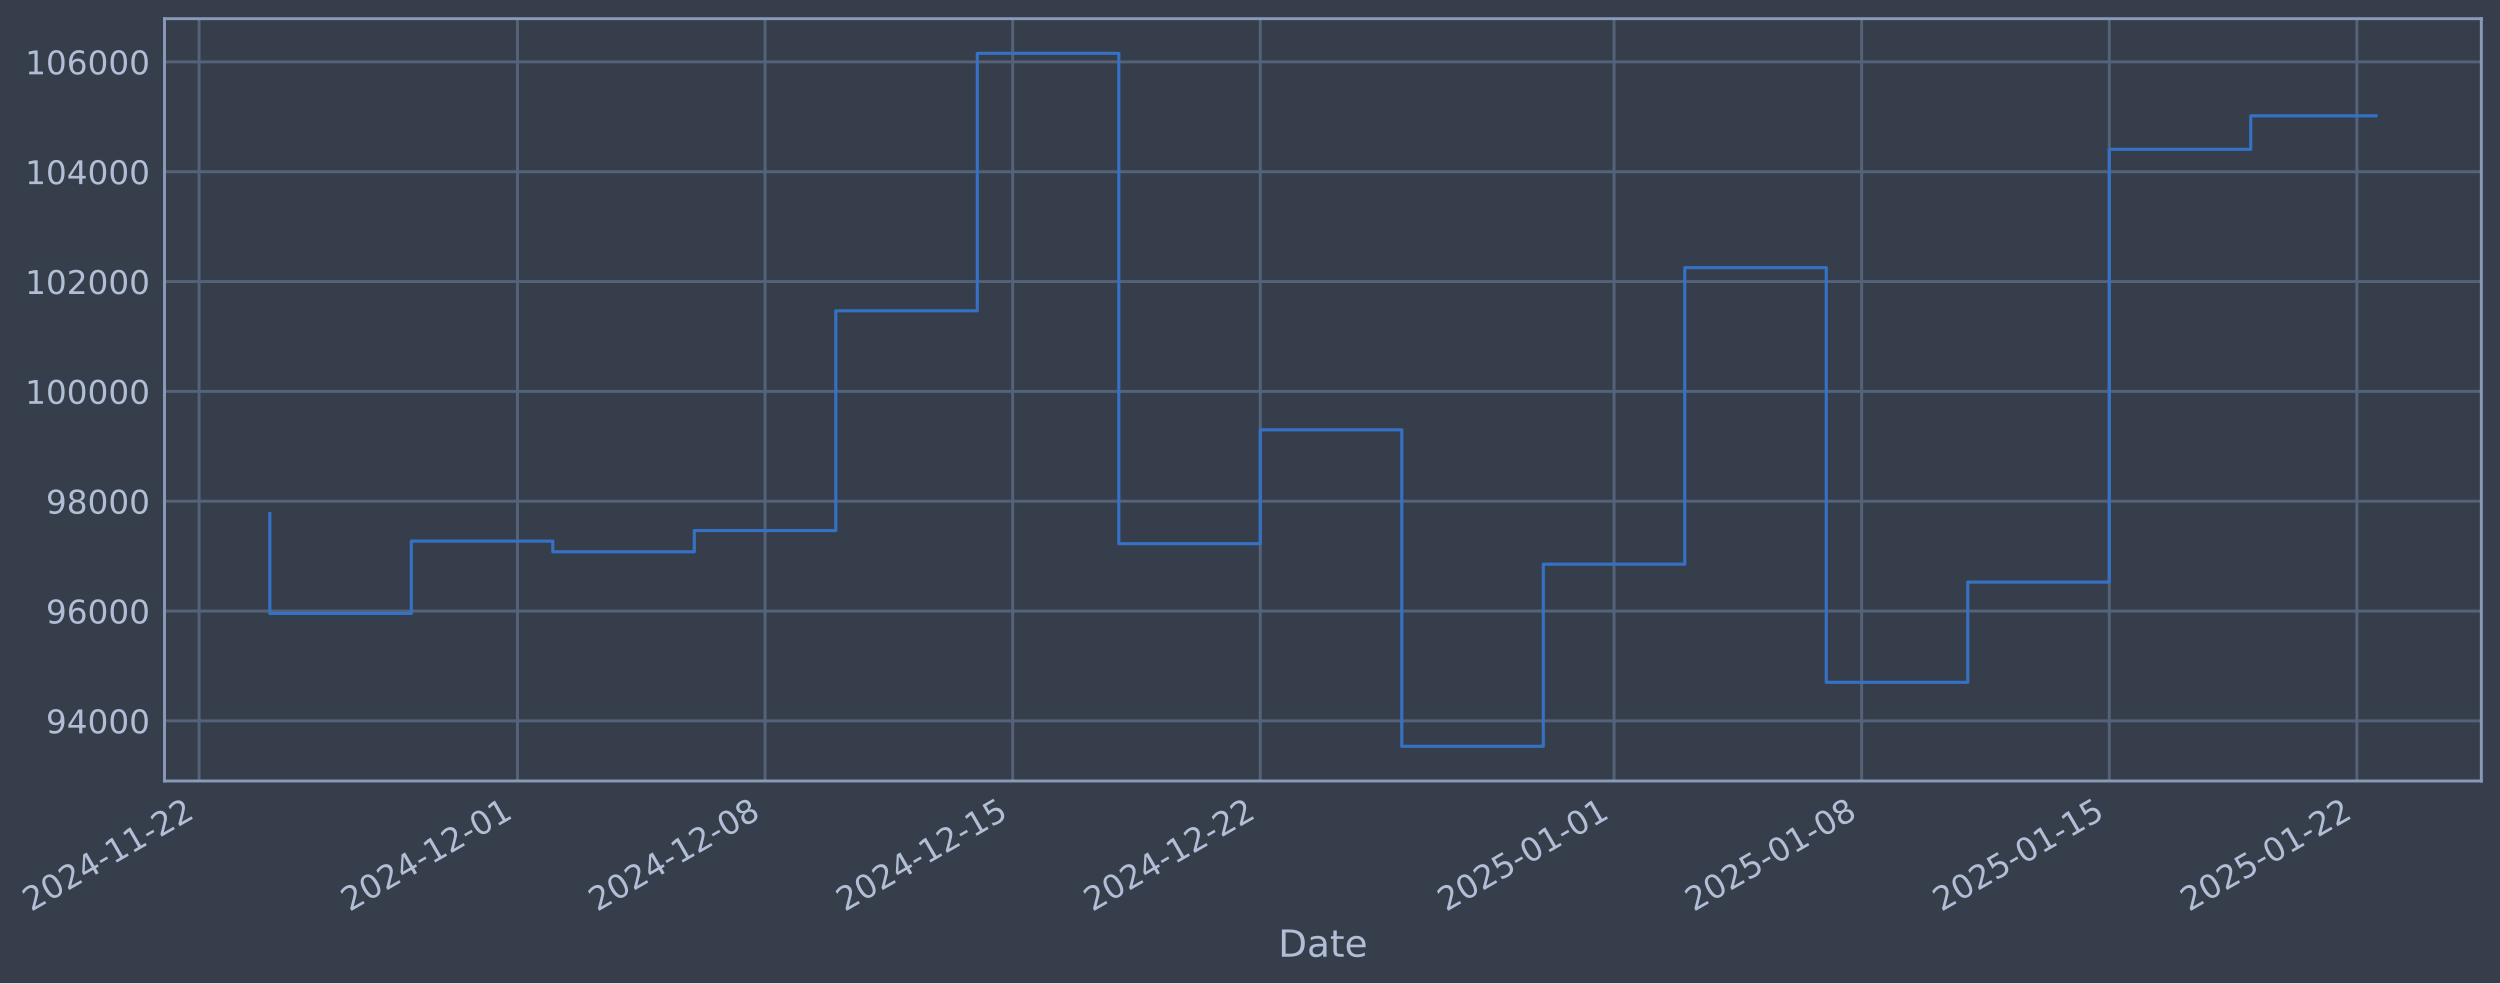
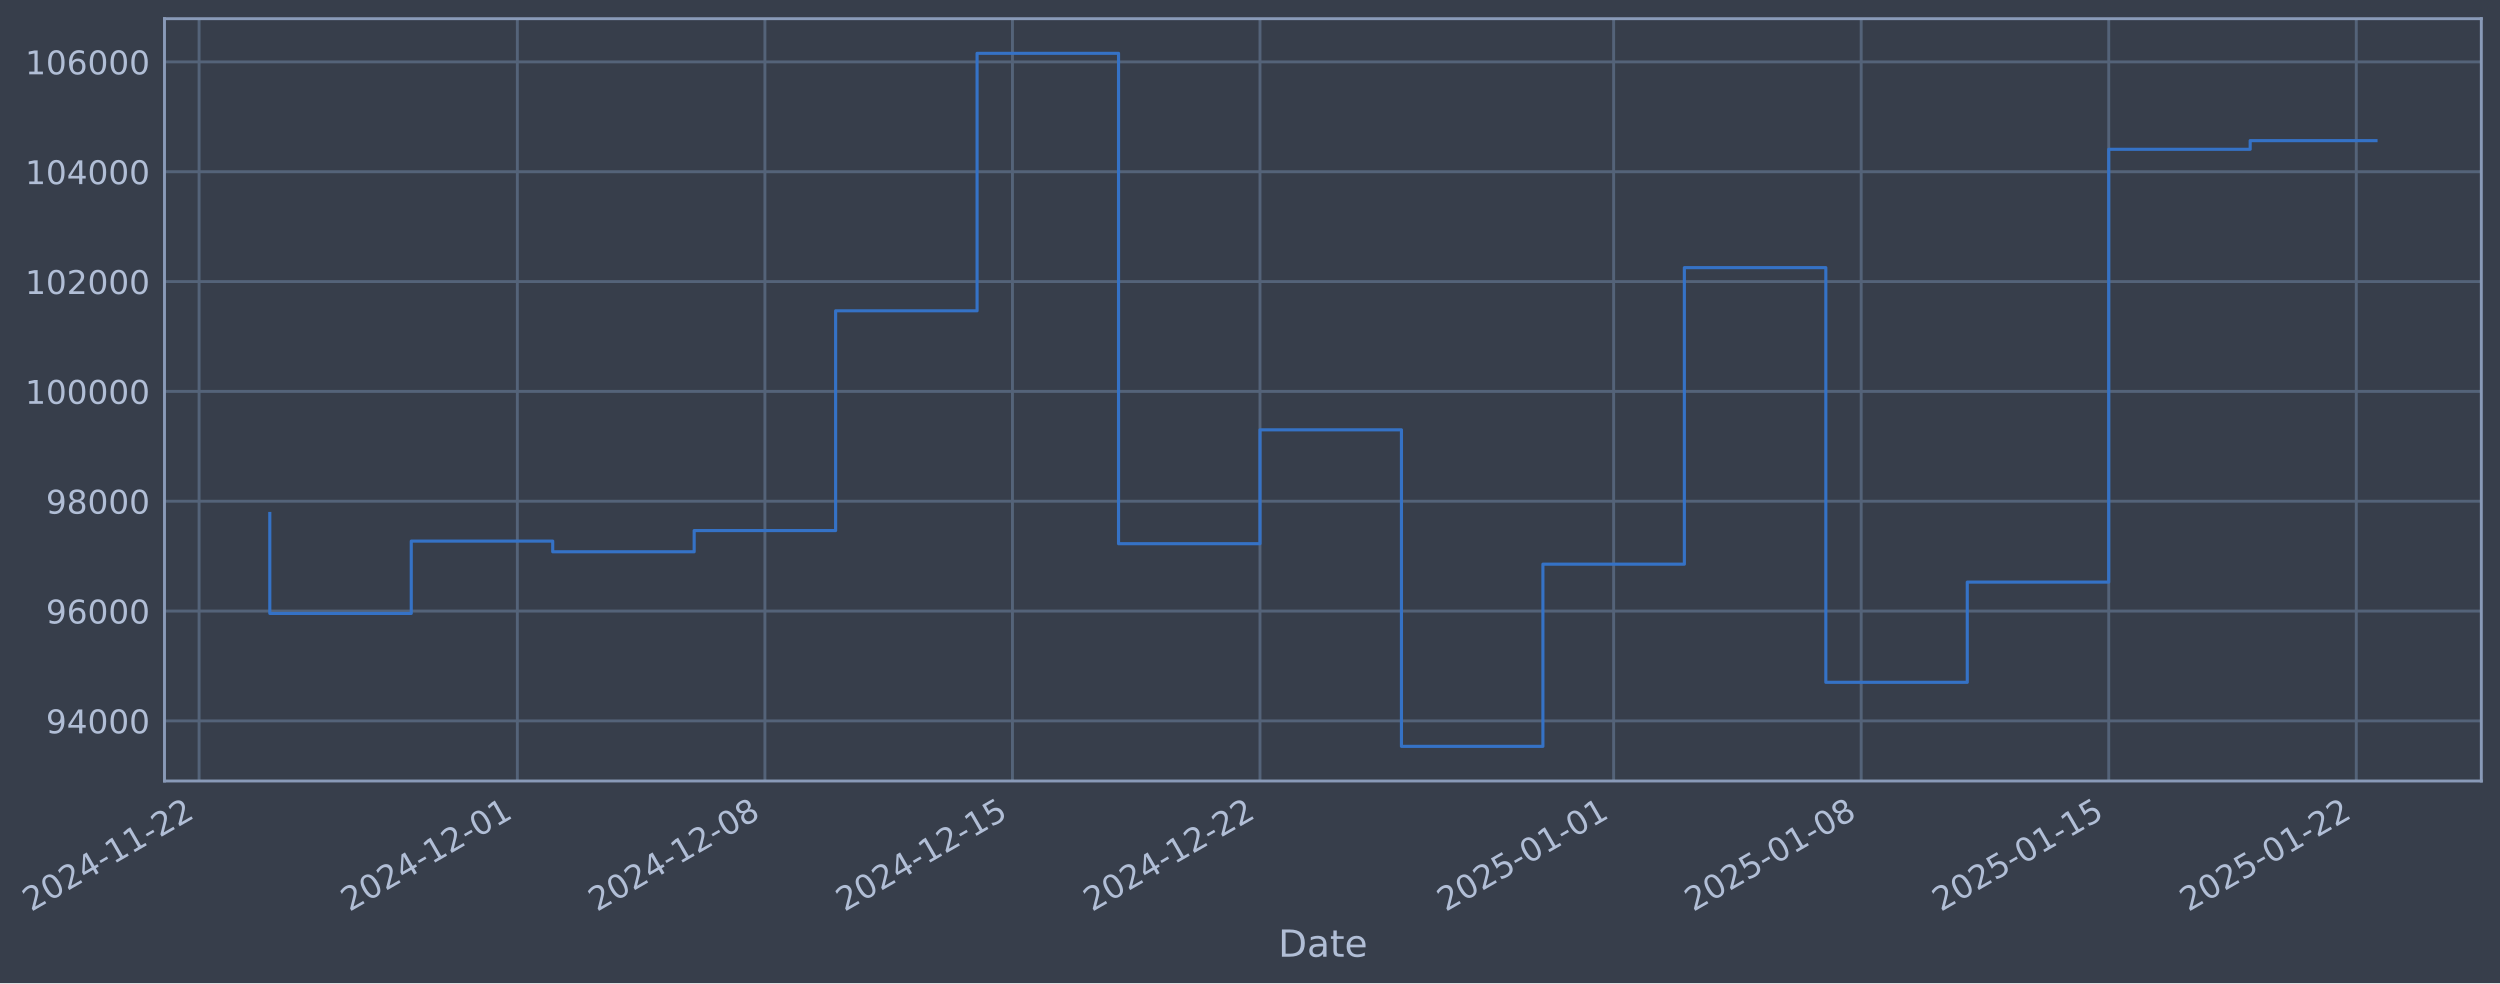
- <svg xmlns="http://www.w3.org/2000/svg" xmlns:xlink="http://www.w3.org/1999/xlink" width="963.394pt" height="378.87pt" viewBox="0 0 963.394 378.87" version="1.1">
+ <svg xmlns="http://www.w3.org/2000/svg" xmlns:xlink="http://www.w3.org/1999/xlink" width="963.386pt" height="378.87pt" viewBox="0 0 963.386 378.87" version="1.1">
  <defs>
    <style type="text/css">*{stroke-linejoin: round; stroke-linecap: butt}</style>
  </defs>
  <g id="figure_1">
    <g id="patch_1">
-       <path d="M 0 378.87  L 963.394 378.87  L 963.394 0  L 0 0  z " style="fill: #373e4b" />
+       <path d="M 0 378.87  L 963.386 378.87  L 963.386 0  L 0 0  z " style="fill: #373e4b" />
    </g>
    <g id="axes_1">
      <g id="patch_2">
-         <path d="M 63.394 300.96  L 956.194 300.96  L 956.194 7.2  L 63.394 7.2  z " style="fill: #373e4b" />
+         <path d="M 63.386 300.96  L 956.186 300.96  L 956.186 7.2  L 63.386 7.2  z " style="fill: #373e4b" />
      </g>
      <g id="matplotlib.axis_1">
        <g id="xtick_1">
          <g id="line2d_1">
-             <path d="M 76.713 300.96  L 76.713 7.2  " clip-path="url(#p46cdc11ffa)" style="fill: none; stroke: #546379; stroke-width: 1.12; stroke-linecap: square" />
+             <path d="M 76.713 300.96  L 76.713 7.2  " clip-path="url(#p6fa5713434)" style="fill: none; stroke: #546379; stroke-width: 1.12; stroke-linecap: square" />
          </g>
          <g id="line2d_2" />
          <g id="text_1">
            <g style="fill: #b1bed6" transform="translate(11.98702 351.4642) rotate(-30) scale(0.126 -0.126)">
              <defs>
                <path id="DejaVuSans-32" d="M 1228 531  L 3431 531  L 3431 0  L 469 0  L 469 531  Q 828 903 1448 1529  Q 2069 2156 2228 2338  Q 2531 2678 2651 2914  Q 2772 3150 2772 3378  Q 2772 3750 2511 3984  Q 2250 4219 1831 4219  Q 1534 4219 1204 4116  Q 875 4013 500 3803  L 500 4441  Q 881 4594 1212 4672  Q 1544 4750 1819 4750  Q 2544 4750 2975 4387  Q 3406 4025 3406 3419  Q 3406 3131 3298 2873  Q 3191 2616 2906 2266  Q 2828 2175 2409 1742  Q 1991 1309 1228 531  z " transform="scale(0.015625)" />
                <path id="DejaVuSans-30" d="M 2034 4250  Q 1547 4250 1301 3770  Q 1056 3291 1056 2328  Q 1056 1369 1301 889  Q 1547 409 2034 409  Q 2525 409 2770 889  Q 3016 1369 3016 2328  Q 3016 3291 2770 3770  Q 2525 4250 2034 4250  z M 2034 4750  Q 2819 4750 3233 4129  Q 3647 3509 3647 2328  Q 3647 1150 3233 529  Q 2819 -91 2034 -91  Q 1250 -91 836 529  Q 422 1150 422 2328  Q 422 3509 836 4129  Q 1250 4750 2034 4750  z " transform="scale(0.015625)" />
                <path id="DejaVuSans-34" d="M 2419 4116  L 825 1625  L 2419 1625  L 2419 4116  z M 2253 4666  L 3047 4666  L 3047 1625  L 3713 1625  L 3713 1100  L 3047 1100  L 3047 0  L 2419 0  L 2419 1100  L 313 1100  L 313 1709  L 2253 4666  z " transform="scale(0.015625)" />
                <path id="DejaVuSans-2d" d="M 313 2009  L 1997 2009  L 1997 1497  L 313 1497  L 313 2009  z " transform="scale(0.015625)" />
                <path id="DejaVuSans-31" d="M 794 531  L 1825 531  L 1825 4091  L 703 3866  L 703 4441  L 1819 4666  L 2450 4666  L 2450 531  L 3481 531  L 3481 0  L 794 0  L 794 531  z " transform="scale(0.015625)" />
              </defs>
              <use xlink:href="#DejaVuSans-32" />
              <use xlink:href="#DejaVuSans-30" transform="translate(63.62305 0)" />
              <use xlink:href="#DejaVuSans-32" transform="translate(127.2461 0)" />
              <use xlink:href="#DejaVuSans-34" transform="translate(190.8691 0)" />
              <use xlink:href="#DejaVuSans-2d" transform="translate(254.4922 0)" />
              <use xlink:href="#DejaVuSans-31" transform="translate(290.5762 0)" />
              <use xlink:href="#DejaVuSans-31" transform="translate(354.1992 0)" />
              <use xlink:href="#DejaVuSans-2d" transform="translate(417.8223 0)" />
              <use xlink:href="#DejaVuSans-32" transform="translate(453.9062 0)" />
              <use xlink:href="#DejaVuSans-32" transform="translate(517.5293 0)" />
            </g>
          </g>
        </g>
        <g id="xtick_2">
          <g id="line2d_3">
-             <path d="M 199.397 300.96  L 199.397 7.2  " clip-path="url(#p46cdc11ffa)" style="fill: none; stroke: #546379; stroke-width: 1.12; stroke-linecap: square" />
+             <path d="M 199.362 300.96  L 199.362 7.2  " clip-path="url(#p6fa5713434)" style="fill: none; stroke: #546379; stroke-width: 1.12; stroke-linecap: square" />
          </g>
          <g id="line2d_4" />
          <g id="text_2">
-             <g style="fill: #b1bed6" transform="translate(134.6716 351.4642) rotate(-30) scale(0.126 -0.126)">
+             <g style="fill: #b1bed6" transform="translate(134.6362 351.4642) rotate(-30) scale(0.126 -0.126)">
              <use xlink:href="#DejaVuSans-32" />
              <use xlink:href="#DejaVuSans-30" transform="translate(63.62305 0)" />
              <use xlink:href="#DejaVuSans-32" transform="translate(127.2461 0)" />
              <use xlink:href="#DejaVuSans-34" transform="translate(190.8691 0)" />
              <use xlink:href="#DejaVuSans-2d" transform="translate(254.4922 0)" />
              <use xlink:href="#DejaVuSans-31" transform="translate(290.5762 0)" />
              <use xlink:href="#DejaVuSans-32" transform="translate(354.1992 0)" />
              <use xlink:href="#DejaVuSans-2d" transform="translate(417.8223 0)" />
              <use xlink:href="#DejaVuSans-30" transform="translate(453.9062 0)" />
              <use xlink:href="#DejaVuSans-31" transform="translate(517.5293 0)" />
            </g>
          </g>
        </g>
        <g id="xtick_3">
          <g id="line2d_5">
-             <path d="M 294.819 300.96  L 294.819 7.2  " clip-path="url(#p46cdc11ffa)" style="fill: none; stroke: #546379; stroke-width: 1.12; stroke-linecap: square" />
+             <path d="M 294.756 300.96  L 294.756 7.2  " clip-path="url(#p6fa5713434)" style="fill: none; stroke: #546379; stroke-width: 1.12; stroke-linecap: square" />
          </g>
          <g id="line2d_6" />
          <g id="text_3">
-             <g style="fill: #b1bed6" transform="translate(230.093 351.4642) rotate(-30) scale(0.126 -0.126)">
+             <g style="fill: #b1bed6" transform="translate(230.03 351.4642) rotate(-30) scale(0.126 -0.126)">
              <defs>
                <path id="DejaVuSans-38" d="M 2034 2216  Q 1584 2216 1326 1975  Q 1069 1734 1069 1313  Q 1069 891 1326 650  Q 1584 409 2034 409  Q 2484 409 2743 651  Q 3003 894 3003 1313  Q 3003 1734 2745 1975  Q 2488 2216 2034 2216  z M 1403 2484  Q 997 2584 770 2862  Q 544 3141 544 3541  Q 544 4100 942 4425  Q 1341 4750 2034 4750  Q 2731 4750 3128 4425  Q 3525 4100 3525 3541  Q 3525 3141 3298 2862  Q 3072 2584 2669 2484  Q 3125 2378 3379 2068  Q 3634 1759 3634 1313  Q 3634 634 3220 271  Q 2806 -91 2034 -91  Q 1263 -91 848 271  Q 434 634 434 1313  Q 434 1759 690 2068  Q 947 2378 1403 2484  z M 1172 3481  Q 1172 3119 1398 2916  Q 1625 2713 2034 2713  Q 2441 2713 2670 2916  Q 2900 3119 2900 3481  Q 2900 3844 2670 4047  Q 2441 4250 2034 4250  Q 1625 4250 1398 4047  Q 1172 3844 1172 3481  z " transform="scale(0.015625)" />
              </defs>
              <use xlink:href="#DejaVuSans-32" />
              <use xlink:href="#DejaVuSans-30" transform="translate(63.62305 0)" />
              <use xlink:href="#DejaVuSans-32" transform="translate(127.2461 0)" />
              <use xlink:href="#DejaVuSans-34" transform="translate(190.8691 0)" />
              <use xlink:href="#DejaVuSans-2d" transform="translate(254.4922 0)" />
              <use xlink:href="#DejaVuSans-31" transform="translate(290.5762 0)" />
              <use xlink:href="#DejaVuSans-32" transform="translate(354.1992 0)" />
              <use xlink:href="#DejaVuSans-2d" transform="translate(417.8223 0)" />
              <use xlink:href="#DejaVuSans-30" transform="translate(453.9062 0)" />
              <use xlink:href="#DejaVuSans-38" transform="translate(517.5293 0)" />
            </g>
          </g>
        </g>
        <g id="xtick_4">
          <g id="line2d_7">
-             <path d="M 390.24 300.96  L 390.24 7.2  " clip-path="url(#p46cdc11ffa)" style="fill: none; stroke: #546379; stroke-width: 1.12; stroke-linecap: square" />
+             <path d="M 390.149 300.96  L 390.149 7.2  " clip-path="url(#p6fa5713434)" style="fill: none; stroke: #546379; stroke-width: 1.12; stroke-linecap: square" />
          </g>
          <g id="line2d_8" />
          <g id="text_4">
-             <g style="fill: #b1bed6" transform="translate(325.5144 351.4642) rotate(-30) scale(0.126 -0.126)">
+             <g style="fill: #b1bed6" transform="translate(325.4238 351.4642) rotate(-30) scale(0.126 -0.126)">
              <defs>
                <path id="DejaVuSans-35" d="M 691 4666  L 3169 4666  L 3169 4134  L 1269 4134  L 1269 2991  Q 1406 3038 1543 3061  Q 1681 3084 1819 3084  Q 2600 3084 3056 2656  Q 3513 2228 3513 1497  Q 3513 744 3044 326  Q 2575 -91 1722 -91  Q 1428 -91 1123 -41  Q 819 9 494 109  L 494 744  Q 775 591 1075 516  Q 1375 441 1709 441  Q 2250 441 2565 725  Q 2881 1009 2881 1497  Q 2881 1984 2565 2268  Q 2250 2553 1709 2553  Q 1456 2553 1204 2497  Q 953 2441 691 2322  L 691 4666  z " transform="scale(0.015625)" />
              </defs>
              <use xlink:href="#DejaVuSans-32" />
              <use xlink:href="#DejaVuSans-30" transform="translate(63.62305 0)" />
              <use xlink:href="#DejaVuSans-32" transform="translate(127.2461 0)" />
              <use xlink:href="#DejaVuSans-34" transform="translate(190.8691 0)" />
              <use xlink:href="#DejaVuSans-2d" transform="translate(254.4922 0)" />
              <use xlink:href="#DejaVuSans-31" transform="translate(290.5762 0)" />
              <use xlink:href="#DejaVuSans-32" transform="translate(354.1992 0)" />
              <use xlink:href="#DejaVuSans-2d" transform="translate(417.8223 0)" />
              <use xlink:href="#DejaVuSans-31" transform="translate(453.9062 0)" />
              <use xlink:href="#DejaVuSans-35" transform="translate(517.5293 0)" />
            </g>
          </g>
        </g>
        <g id="xtick_5">
          <g id="line2d_9">
-             <path d="M 485.661 300.96  L 485.661 7.2  " clip-path="url(#p46cdc11ffa)" style="fill: none; stroke: #546379; stroke-width: 1.12; stroke-linecap: square" />
+             <path d="M 485.543 300.96  L 485.543 7.2  " clip-path="url(#p6fa5713434)" style="fill: none; stroke: #546379; stroke-width: 1.12; stroke-linecap: square" />
          </g>
          <g id="line2d_10" />
          <g id="text_5">
-             <g style="fill: #b1bed6" transform="translate(420.9357 351.4642) rotate(-30) scale(0.126 -0.126)">
+             <g style="fill: #b1bed6" transform="translate(420.8176 351.4642) rotate(-30) scale(0.126 -0.126)">
              <use xlink:href="#DejaVuSans-32" />
              <use xlink:href="#DejaVuSans-30" transform="translate(63.62305 0)" />
              <use xlink:href="#DejaVuSans-32" transform="translate(127.2461 0)" />
              <use xlink:href="#DejaVuSans-34" transform="translate(190.8691 0)" />
              <use xlink:href="#DejaVuSans-2d" transform="translate(254.4922 0)" />
              <use xlink:href="#DejaVuSans-31" transform="translate(290.5762 0)" />
              <use xlink:href="#DejaVuSans-32" transform="translate(354.1992 0)" />
              <use xlink:href="#DejaVuSans-2d" transform="translate(417.8223 0)" />
              <use xlink:href="#DejaVuSans-32" transform="translate(453.9062 0)" />
              <use xlink:href="#DejaVuSans-32" transform="translate(517.5293 0)" />
            </g>
          </g>
        </g>
        <g id="xtick_6">
          <g id="line2d_11">
-             <path d="M 621.977 300.96  L 621.977 7.2  " clip-path="url(#p46cdc11ffa)" style="fill: none; stroke: #546379; stroke-width: 1.12; stroke-linecap: square" />
+             <path d="M 621.82 300.96  L 621.82 7.2  " clip-path="url(#p6fa5713434)" style="fill: none; stroke: #546379; stroke-width: 1.12; stroke-linecap: square" />
          </g>
          <g id="line2d_12" />
          <g id="text_6">
-             <g style="fill: #b1bed6" transform="translate(557.252 351.4642) rotate(-30) scale(0.126 -0.126)">
+             <g style="fill: #b1bed6" transform="translate(557.0945 351.4642) rotate(-30) scale(0.126 -0.126)">
              <use xlink:href="#DejaVuSans-32" />
              <use xlink:href="#DejaVuSans-30" transform="translate(63.62305 0)" />
              <use xlink:href="#DejaVuSans-32" transform="translate(127.2461 0)" />
              <use xlink:href="#DejaVuSans-35" transform="translate(190.8691 0)" />
              <use xlink:href="#DejaVuSans-2d" transform="translate(254.4922 0)" />
              <use xlink:href="#DejaVuSans-30" transform="translate(290.5762 0)" />
              <use xlink:href="#DejaVuSans-31" transform="translate(354.1992 0)" />
              <use xlink:href="#DejaVuSans-2d" transform="translate(417.8223 0)" />
              <use xlink:href="#DejaVuSans-30" transform="translate(453.9062 0)" />
              <use xlink:href="#DejaVuSans-31" transform="translate(517.5293 0)" />
            </g>
          </g>
        </g>
        <g id="xtick_7">
          <g id="line2d_13">
-             <path d="M 717.399 300.96  L 717.399 7.2  " clip-path="url(#p46cdc11ffa)" style="fill: none; stroke: #546379; stroke-width: 1.12; stroke-linecap: square" />
+             <path d="M 717.214 300.96  L 717.214 7.2  " clip-path="url(#p6fa5713434)" style="fill: none; stroke: #546379; stroke-width: 1.12; stroke-linecap: square" />
          </g>
          <g id="line2d_14" />
          <g id="text_7">
-             <g style="fill: #b1bed6" transform="translate(652.6733 351.4642) rotate(-30) scale(0.126 -0.126)">
+             <g style="fill: #b1bed6" transform="translate(652.4883 351.4642) rotate(-30) scale(0.126 -0.126)">
              <use xlink:href="#DejaVuSans-32" />
              <use xlink:href="#DejaVuSans-30" transform="translate(63.62305 0)" />
              <use xlink:href="#DejaVuSans-32" transform="translate(127.2461 0)" />
              <use xlink:href="#DejaVuSans-35" transform="translate(190.8691 0)" />
              <use xlink:href="#DejaVuSans-2d" transform="translate(254.4922 0)" />
              <use xlink:href="#DejaVuSans-30" transform="translate(290.5762 0)" />
              <use xlink:href="#DejaVuSans-31" transform="translate(354.1992 0)" />
              <use xlink:href="#DejaVuSans-2d" transform="translate(417.8223 0)" />
              <use xlink:href="#DejaVuSans-30" transform="translate(453.9062 0)" />
              <use xlink:href="#DejaVuSans-38" transform="translate(517.5293 0)" />
            </g>
          </g>
        </g>
        <g id="xtick_8">
          <g id="line2d_15">
-             <path d="M 812.82 300.96  L 812.82 7.2  " clip-path="url(#p46cdc11ffa)" style="fill: none; stroke: #546379; stroke-width: 1.12; stroke-linecap: square" />
+             <path d="M 812.608 300.96  L 812.608 7.2  " clip-path="url(#p6fa5713434)" style="fill: none; stroke: #546379; stroke-width: 1.12; stroke-linecap: square" />
          </g>
          <g id="line2d_16" />
          <g id="text_8">
-             <g style="fill: #b1bed6" transform="translate(748.0947 351.4642) rotate(-30) scale(0.126 -0.126)">
+             <g style="fill: #b1bed6" transform="translate(747.8821 351.4642) rotate(-30) scale(0.126 -0.126)">
              <use xlink:href="#DejaVuSans-32" />
              <use xlink:href="#DejaVuSans-30" transform="translate(63.62305 0)" />
              <use xlink:href="#DejaVuSans-32" transform="translate(127.2461 0)" />
              <use xlink:href="#DejaVuSans-35" transform="translate(190.8691 0)" />
              <use xlink:href="#DejaVuSans-2d" transform="translate(254.4922 0)" />
              <use xlink:href="#DejaVuSans-30" transform="translate(290.5762 0)" />
              <use xlink:href="#DejaVuSans-31" transform="translate(354.1992 0)" />
              <use xlink:href="#DejaVuSans-2d" transform="translate(417.8223 0)" />
              <use xlink:href="#DejaVuSans-31" transform="translate(453.9062 0)" />
              <use xlink:href="#DejaVuSans-35" transform="translate(517.5293 0)" />
            </g>
          </g>
        </g>
        <g id="xtick_9">
          <g id="line2d_17">
-             <path d="M 908.242 300.96  L 908.242 7.2  " clip-path="url(#p46cdc11ffa)" style="fill: none; stroke: #546379; stroke-width: 1.12; stroke-linecap: square" />
+             <path d="M 908.001 300.96  L 908.001 7.2  " clip-path="url(#p6fa5713434)" style="fill: none; stroke: #546379; stroke-width: 1.12; stroke-linecap: square" />
          </g>
          <g id="line2d_18" />
          <g id="text_9">
-             <g style="fill: #b1bed6" transform="translate(843.5161 351.4642) rotate(-30) scale(0.126 -0.126)">
+             <g style="fill: #b1bed6" transform="translate(843.276 351.4642) rotate(-30) scale(0.126 -0.126)">
              <use xlink:href="#DejaVuSans-32" />
              <use xlink:href="#DejaVuSans-30" transform="translate(63.62305 0)" />
              <use xlink:href="#DejaVuSans-32" transform="translate(127.2461 0)" />
              <use xlink:href="#DejaVuSans-35" transform="translate(190.8691 0)" />
              <use xlink:href="#DejaVuSans-2d" transform="translate(254.4922 0)" />
              <use xlink:href="#DejaVuSans-30" transform="translate(290.5762 0)" />
              <use xlink:href="#DejaVuSans-31" transform="translate(354.1992 0)" />
              <use xlink:href="#DejaVuSans-2d" transform="translate(417.8223 0)" />
              <use xlink:href="#DejaVuSans-32" transform="translate(453.9062 0)" />
              <use xlink:href="#DejaVuSans-32" transform="translate(517.5293 0)" />
            </g>
          </g>
        </g>
        <g id="text_10">
-           <g style="fill: #b1bed6" transform="translate(492.5848 368.6753) scale(0.144 -0.144)">
+           <g style="fill: #b1bed6" transform="translate(492.577 368.6753) scale(0.144 -0.144)">
            <defs>
              <path id="DejaVuSans-44" d="M 1259 4147  L 1259 519  L 2022 519  Q 2988 519 3436 956  Q 3884 1394 3884 2338  Q 3884 3275 3436 3711  Q 2988 4147 2022 4147  L 1259 4147  z M 628 4666  L 1925 4666  Q 3281 4666 3915 4102  Q 4550 3538 4550 2338  Q 4550 1131 3912 565  Q 3275 0 1925 0  L 628 0  L 628 4666  z " transform="scale(0.015625)" />
              <path id="DejaVuSans-61" d="M 2194 1759  Q 1497 1759 1228 1600  Q 959 1441 959 1056  Q 959 750 1161 570  Q 1363 391 1709 391  Q 2188 391 2477 730  Q 2766 1069 2766 1631  L 2766 1759  L 2194 1759  z M 3341 1997  L 3341 0  L 2766 0  L 2766 531  Q 2569 213 2275 61  Q 1981 -91 1556 -91  Q 1019 -91 701 211  Q 384 513 384 1019  Q 384 1609 779 1909  Q 1175 2209 1959 2209  L 2766 2209  L 2766 2266  Q 2766 2663 2505 2880  Q 2244 3097 1772 3097  Q 1472 3097 1187 3025  Q 903 2953 641 2809  L 641 3341  Q 956 3463 1253 3523  Q 1550 3584 1831 3584  Q 2591 3584 2966 3190  Q 3341 2797 3341 1997  z " transform="scale(0.015625)" />
              <path id="DejaVuSans-74" d="M 1172 4494  L 1172 3500  L 2356 3500  L 2356 3053  L 1172 3053  L 1172 1153  Q 1172 725 1289 603  Q 1406 481 1766 481  L 2356 481  L 2356 0  L 1766 0  Q 1100 0 847 248  Q 594 497 594 1153  L 594 3053  L 172 3053  L 172 3500  L 594 3500  L 594 4494  L 1172 4494  z " transform="scale(0.015625)" />
              <path id="DejaVuSans-65" d="M 3597 1894  L 3597 1613  L 953 1613  Q 991 1019 1311 708  Q 1631 397 2203 397  Q 2534 397 2845 478  Q 3156 559 3463 722  L 3463 178  Q 3153 47 2828 -22  Q 2503 -91 2169 -91  Q 1331 -91 842 396  Q 353 884 353 1716  Q 353 2575 817 3079  Q 1281 3584 2069 3584  Q 2775 3584 3186 3129  Q 3597 2675 3597 1894  z M 3022 2063  Q 3016 2534 2758 2815  Q 2500 3097 2075 3097  Q 1594 3097 1305 2825  Q 1016 2553 972 2059  L 3022 2063  z " transform="scale(0.015625)" />
            </defs>
            <use xlink:href="#DejaVuSans-44" />
            <use xlink:href="#DejaVuSans-61" transform="translate(77.00195 0)" />
            <use xlink:href="#DejaVuSans-74" transform="translate(138.2812 0)" />
            <use xlink:href="#DejaVuSans-65" transform="translate(177.4902 0)" />
          </g>
        </g>
      </g>
      <g id="matplotlib.axis_2">
        <g id="ytick_1">
          <g id="line2d_19">
-             <path d="M 63.394 277.797  L 956.194 277.797  " clip-path="url(#p46cdc11ffa)" style="fill: none; stroke: #546379; stroke-width: 1.12; stroke-linecap: square" />
+             <path d="M 63.386 277.797  L 956.186 277.797  " clip-path="url(#p6fa5713434)" style="fill: none; stroke: #546379; stroke-width: 1.12; stroke-linecap: square" />
          </g>
          <g id="line2d_20" />
          <g id="text_11">
-             <g style="fill: #b1bed6" transform="translate(17.7102 282.5841) scale(0.126 -0.126)">
+             <g style="fill: #b1bed6" transform="translate(17.70233 282.5841) scale(0.126 -0.126)">
              <defs>
                <path id="DejaVuSans-39" d="M 703 97  L 703 672  Q 941 559 1184 500  Q 1428 441 1663 441  Q 2288 441 2617 861  Q 2947 1281 2994 2138  Q 2813 1869 2534 1725  Q 2256 1581 1919 1581  Q 1219 1581 811 2004  Q 403 2428 403 3163  Q 403 3881 828 4315  Q 1253 4750 1959 4750  Q 2769 4750 3195 4129  Q 3622 3509 3622 2328  Q 3622 1225 3098 567  Q 2575 -91 1691 -91  Q 1453 -91 1209 -44  Q 966 3 703 97  z M 1959 2075  Q 2384 2075 2632 2365  Q 2881 2656 2881 3163  Q 2881 3666 2632 3958  Q 2384 4250 1959 4250  Q 1534 4250 1286 3958  Q 1038 3666 1038 3163  Q 1038 2656 1286 2365  Q 1534 2075 1959 2075  z " transform="scale(0.015625)" />
              </defs>
              <use xlink:href="#DejaVuSans-39" />
              <use xlink:href="#DejaVuSans-34" transform="translate(63.62305 0)" />
              <use xlink:href="#DejaVuSans-30" transform="translate(127.2461 0)" />
              <use xlink:href="#DejaVuSans-30" transform="translate(190.8691 0)" />
              <use xlink:href="#DejaVuSans-30" transform="translate(254.4922 0)" />
            </g>
          </g>
        </g>
        <g id="ytick_2">
          <g id="line2d_21">
-             <path d="M 63.394 235.473  L 956.194 235.473  " clip-path="url(#p46cdc11ffa)" style="fill: none; stroke: #546379; stroke-width: 1.12; stroke-linecap: square" />
+             <path d="M 63.386 235.473  L 956.186 235.473  " clip-path="url(#p6fa5713434)" style="fill: none; stroke: #546379; stroke-width: 1.12; stroke-linecap: square" />
          </g>
          <g id="line2d_22" />
          <g id="text_12">
-             <g style="fill: #b1bed6" transform="translate(17.7102 240.2602) scale(0.126 -0.126)">
+             <g style="fill: #b1bed6" transform="translate(17.70233 240.2602) scale(0.126 -0.126)">
              <defs>
                <path id="DejaVuSans-36" d="M 2113 2584  Q 1688 2584 1439 2293  Q 1191 2003 1191 1497  Q 1191 994 1439 701  Q 1688 409 2113 409  Q 2538 409 2786 701  Q 3034 994 3034 1497  Q 3034 2003 2786 2293  Q 2538 2584 2113 2584  z M 3366 4563  L 3366 3988  Q 3128 4100 2886 4159  Q 2644 4219 2406 4219  Q 1781 4219 1451 3797  Q 1122 3375 1075 2522  Q 1259 2794 1537 2939  Q 1816 3084 2150 3084  Q 2853 3084 3261 2657  Q 3669 2231 3669 1497  Q 3669 778 3244 343  Q 2819 -91 2113 -91  Q 1303 -91 875 529  Q 447 1150 447 2328  Q 447 3434 972 4092  Q 1497 4750 2381 4750  Q 2619 4750 2861 4703  Q 3103 4656 3366 4563  z " transform="scale(0.015625)" />
              </defs>
              <use xlink:href="#DejaVuSans-39" />
              <use xlink:href="#DejaVuSans-36" transform="translate(63.62305 0)" />
              <use xlink:href="#DejaVuSans-30" transform="translate(127.2461 0)" />
              <use xlink:href="#DejaVuSans-30" transform="translate(190.8691 0)" />
              <use xlink:href="#DejaVuSans-30" transform="translate(254.4922 0)" />
            </g>
          </g>
        </g>
        <g id="ytick_3">
          <g id="line2d_23">
-             <path d="M 63.394 193.149  L 956.194 193.149  " clip-path="url(#p46cdc11ffa)" style="fill: none; stroke: #546379; stroke-width: 1.12; stroke-linecap: square" />
+             <path d="M 63.386 193.149  L 956.186 193.149  " clip-path="url(#p6fa5713434)" style="fill: none; stroke: #546379; stroke-width: 1.12; stroke-linecap: square" />
          </g>
          <g id="line2d_24" />
          <g id="text_13">
-             <g style="fill: #b1bed6" transform="translate(17.7102 197.9364) scale(0.126 -0.126)">
+             <g style="fill: #b1bed6" transform="translate(17.70233 197.9364) scale(0.126 -0.126)">
              <use xlink:href="#DejaVuSans-39" />
              <use xlink:href="#DejaVuSans-38" transform="translate(63.62305 0)" />
              <use xlink:href="#DejaVuSans-30" transform="translate(127.2461 0)" />
              <use xlink:href="#DejaVuSans-30" transform="translate(190.8691 0)" />
              <use xlink:href="#DejaVuSans-30" transform="translate(254.4922 0)" />
            </g>
          </g>
        </g>
        <g id="ytick_4">
          <g id="line2d_25">
-             <path d="M 63.394 150.826  L 956.194 150.826  " clip-path="url(#p46cdc11ffa)" style="fill: none; stroke: #546379; stroke-width: 1.12; stroke-linecap: square" />
+             <path d="M 63.386 150.826  L 956.186 150.826  " clip-path="url(#p6fa5713434)" style="fill: none; stroke: #546379; stroke-width: 1.12; stroke-linecap: square" />
          </g>
          <g id="line2d_26" />
          <g id="text_14">
-             <g style="fill: #b1bed6" transform="translate(9.693454 155.6126) scale(0.126 -0.126)">
+             <g style="fill: #b1bed6" transform="translate(9.685581 155.6126) scale(0.126 -0.126)">
              <use xlink:href="#DejaVuSans-31" />
              <use xlink:href="#DejaVuSans-30" transform="translate(63.62305 0)" />
              <use xlink:href="#DejaVuSans-30" transform="translate(127.2461 0)" />
              <use xlink:href="#DejaVuSans-30" transform="translate(190.8691 0)" />
              <use xlink:href="#DejaVuSans-30" transform="translate(254.4922 0)" />
              <use xlink:href="#DejaVuSans-30" transform="translate(318.1152 0)" />
            </g>
          </g>
        </g>
        <g id="ytick_5">
          <g id="line2d_27">
-             <path d="M 63.394 108.502  L 956.194 108.502  " clip-path="url(#p46cdc11ffa)" style="fill: none; stroke: #546379; stroke-width: 1.12; stroke-linecap: square" />
+             <path d="M 63.386 108.502  L 956.186 108.502  " clip-path="url(#p6fa5713434)" style="fill: none; stroke: #546379; stroke-width: 1.12; stroke-linecap: square" />
          </g>
          <g id="line2d_28" />
          <g id="text_15">
-             <g style="fill: #b1bed6" transform="translate(9.693454 113.2888) scale(0.126 -0.126)">
+             <g style="fill: #b1bed6" transform="translate(9.685581 113.2888) scale(0.126 -0.126)">
              <use xlink:href="#DejaVuSans-31" />
              <use xlink:href="#DejaVuSans-30" transform="translate(63.62305 0)" />
              <use xlink:href="#DejaVuSans-32" transform="translate(127.2461 0)" />
              <use xlink:href="#DejaVuSans-30" transform="translate(190.8691 0)" />
              <use xlink:href="#DejaVuSans-30" transform="translate(254.4922 0)" />
              <use xlink:href="#DejaVuSans-30" transform="translate(318.1152 0)" />
            </g>
          </g>
        </g>
        <g id="ytick_6">
          <g id="line2d_29">
-             <path d="M 63.394 66.178  L 956.194 66.178  " clip-path="url(#p46cdc11ffa)" style="fill: none; stroke: #546379; stroke-width: 1.12; stroke-linecap: square" />
+             <path d="M 63.386 66.178  L 956.186 66.178  " clip-path="url(#p6fa5713434)" style="fill: none; stroke: #546379; stroke-width: 1.12; stroke-linecap: square" />
          </g>
          <g id="line2d_30" />
          <g id="text_16">
-             <g style="fill: #b1bed6" transform="translate(9.693454 70.96502) scale(0.126 -0.126)">
+             <g style="fill: #b1bed6" transform="translate(9.685581 70.96502) scale(0.126 -0.126)">
              <use xlink:href="#DejaVuSans-31" />
              <use xlink:href="#DejaVuSans-30" transform="translate(63.62305 0)" />
              <use xlink:href="#DejaVuSans-34" transform="translate(127.2461 0)" />
              <use xlink:href="#DejaVuSans-30" transform="translate(190.8691 0)" />
              <use xlink:href="#DejaVuSans-30" transform="translate(254.4922 0)" />
              <use xlink:href="#DejaVuSans-30" transform="translate(318.1152 0)" />
            </g>
          </g>
        </g>
        <g id="ytick_7">
          <g id="line2d_31">
-             <path d="M 63.394 23.854  L 956.194 23.854  " clip-path="url(#p46cdc11ffa)" style="fill: none; stroke: #546379; stroke-width: 1.12; stroke-linecap: square" />
+             <path d="M 63.386 23.854  L 956.186 23.854  " clip-path="url(#p6fa5713434)" style="fill: none; stroke: #546379; stroke-width: 1.12; stroke-linecap: square" />
          </g>
          <g id="line2d_32" />
          <g id="text_17">
-             <g style="fill: #b1bed6" transform="translate(9.693454 28.64121) scale(0.126 -0.126)">
+             <g style="fill: #b1bed6" transform="translate(9.685581 28.64121) scale(0.126 -0.126)">
              <use xlink:href="#DejaVuSans-31" />
              <use xlink:href="#DejaVuSans-30" transform="translate(63.62305 0)" />
              <use xlink:href="#DejaVuSans-36" transform="translate(127.2461 0)" />
              <use xlink:href="#DejaVuSans-30" transform="translate(190.8691 0)" />
              <use xlink:href="#DejaVuSans-30" transform="translate(254.4922 0)" />
              <use xlink:href="#DejaVuSans-30" transform="translate(318.1152 0)" />
            </g>
          </g>
        </g>
      </g>
      <g id="line2d_33">
-         <path d="M 103.976 197.87  L 103.976 236.383  L 158.502 236.383  L 158.502 208.521  L 213.029 208.521  L 213.029 212.628  L 267.555 212.628  L 267.555 204.459  L 322.082 204.459  L 322.082 119.77  L 376.608 119.77  L 376.608 20.553  L 431.135 20.553  L 431.135 209.517  L 485.661 209.517  L 485.661 165.636  L 540.188 165.636  L 540.188 287.607  L 594.714 287.607  L 594.714 217.409  L 649.241 217.409  L 649.241 103.141  L 703.767 103.141  L 703.767 262.927  L 758.294 262.927  L 758.294 224.318  L 812.82 224.318  L 812.82 57.525  L 867.347 57.525  L 867.347 44.644  L 915.612 44.644  " clip-path="url(#p46cdc11ffa)" style="fill: none; stroke: #3572c6; stroke-width: 1.2; stroke-linecap: square" />
+         <path d="M 103.968 197.87  L 103.968 236.383  L 158.479 236.383  L 158.479 208.521  L 212.989 208.521  L 212.989 212.628  L 267.5 212.628  L 267.5 204.459  L 322.011 204.459  L 322.011 119.77  L 376.522 119.77  L 376.522 20.553  L 431.032 20.553  L 431.032 209.517  L 485.543 209.517  L 485.543 165.636  L 540.054 165.636  L 540.054 287.607  L 594.565 287.607  L 594.565 217.409  L 649.075 217.409  L 649.075 103.141  L 703.586 103.141  L 703.586 262.927  L 758.097 262.927  L 758.097 224.318  L 812.608 224.318  L 812.608 57.525  L 867.118 57.525  L 867.118 54.185  L 915.604 54.185  " clip-path="url(#p6fa5713434)" style="fill: none; stroke: #3572c6; stroke-width: 1.2; stroke-linecap: square" />
      </g>
      <g id="patch_3">
-         <path d="M 63.394 300.96  L 63.394 7.2  " style="fill: none; stroke: #899ab8; stroke-width: 1.12; stroke-linejoin: miter; stroke-linecap: square" />
+         <path d="M 63.386 300.96  L 63.386 7.2  " style="fill: none; stroke: #899ab8; stroke-width: 1.12; stroke-linejoin: miter; stroke-linecap: square" />
      </g>
      <g id="patch_4">
-         <path d="M 956.194 300.96  L 956.194 7.2  " style="fill: none; stroke: #899ab8; stroke-width: 1.12; stroke-linejoin: miter; stroke-linecap: square" />
+         <path d="M 956.186 300.96  L 956.186 7.2  " style="fill: none; stroke: #899ab8; stroke-width: 1.12; stroke-linejoin: miter; stroke-linecap: square" />
      </g>
      <g id="patch_5">
-         <path d="M 63.394 300.96  L 956.194 300.96  " style="fill: none; stroke: #899ab8; stroke-width: 1.12; stroke-linejoin: miter; stroke-linecap: square" />
+         <path d="M 63.386 300.96  L 956.186 300.96  " style="fill: none; stroke: #899ab8; stroke-width: 1.12; stroke-linejoin: miter; stroke-linecap: square" />
      </g>
      <g id="patch_6">
-         <path d="M 63.394 7.2  L 956.194 7.2  " style="fill: none; stroke: #899ab8; stroke-width: 1.12; stroke-linejoin: miter; stroke-linecap: square" />
+         <path d="M 63.386 7.2  L 956.186 7.2  " style="fill: none; stroke: #899ab8; stroke-width: 1.12; stroke-linejoin: miter; stroke-linecap: square" />
      </g>
    </g>
  </g>
  <defs>
-     <clipPath id="p46cdc11ffa">
-       <rect x="63.394" y="7.2" width="892.8" height="293.76" />
+     <clipPath id="p6fa5713434">
+       <rect x="63.386" y="7.2" width="892.8" height="293.76" />
    </clipPath>
  </defs>
</svg>
